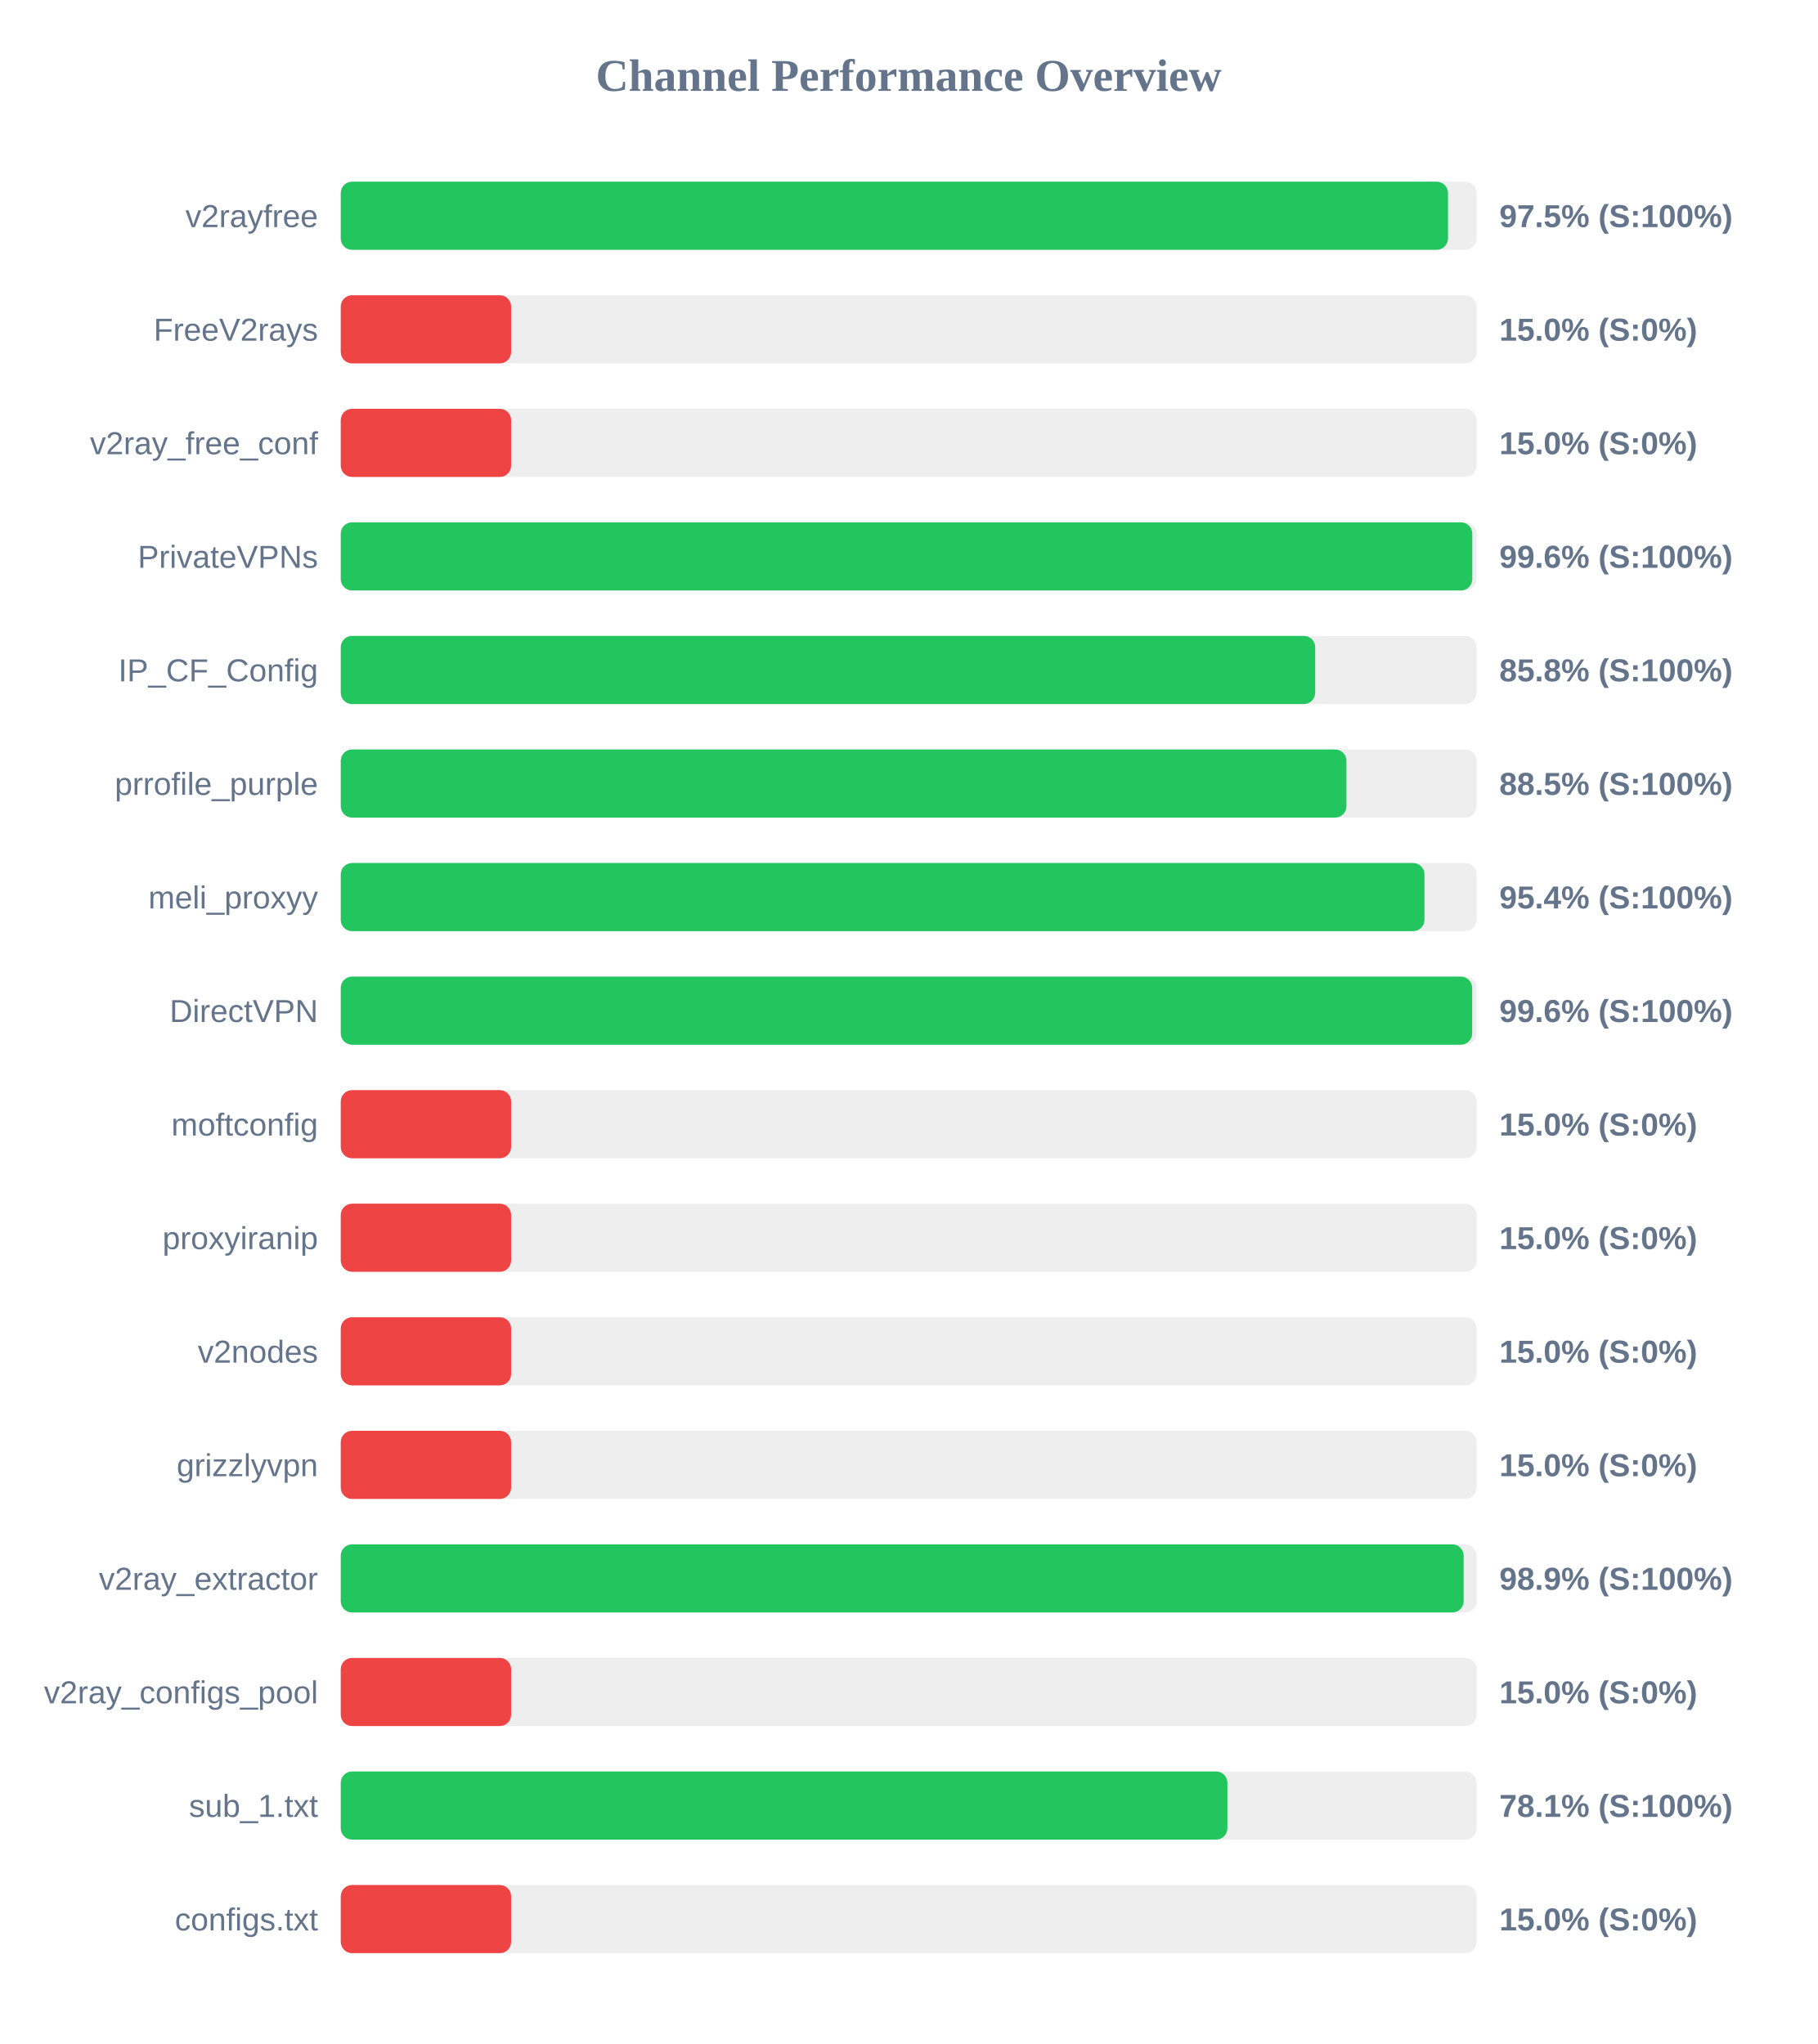
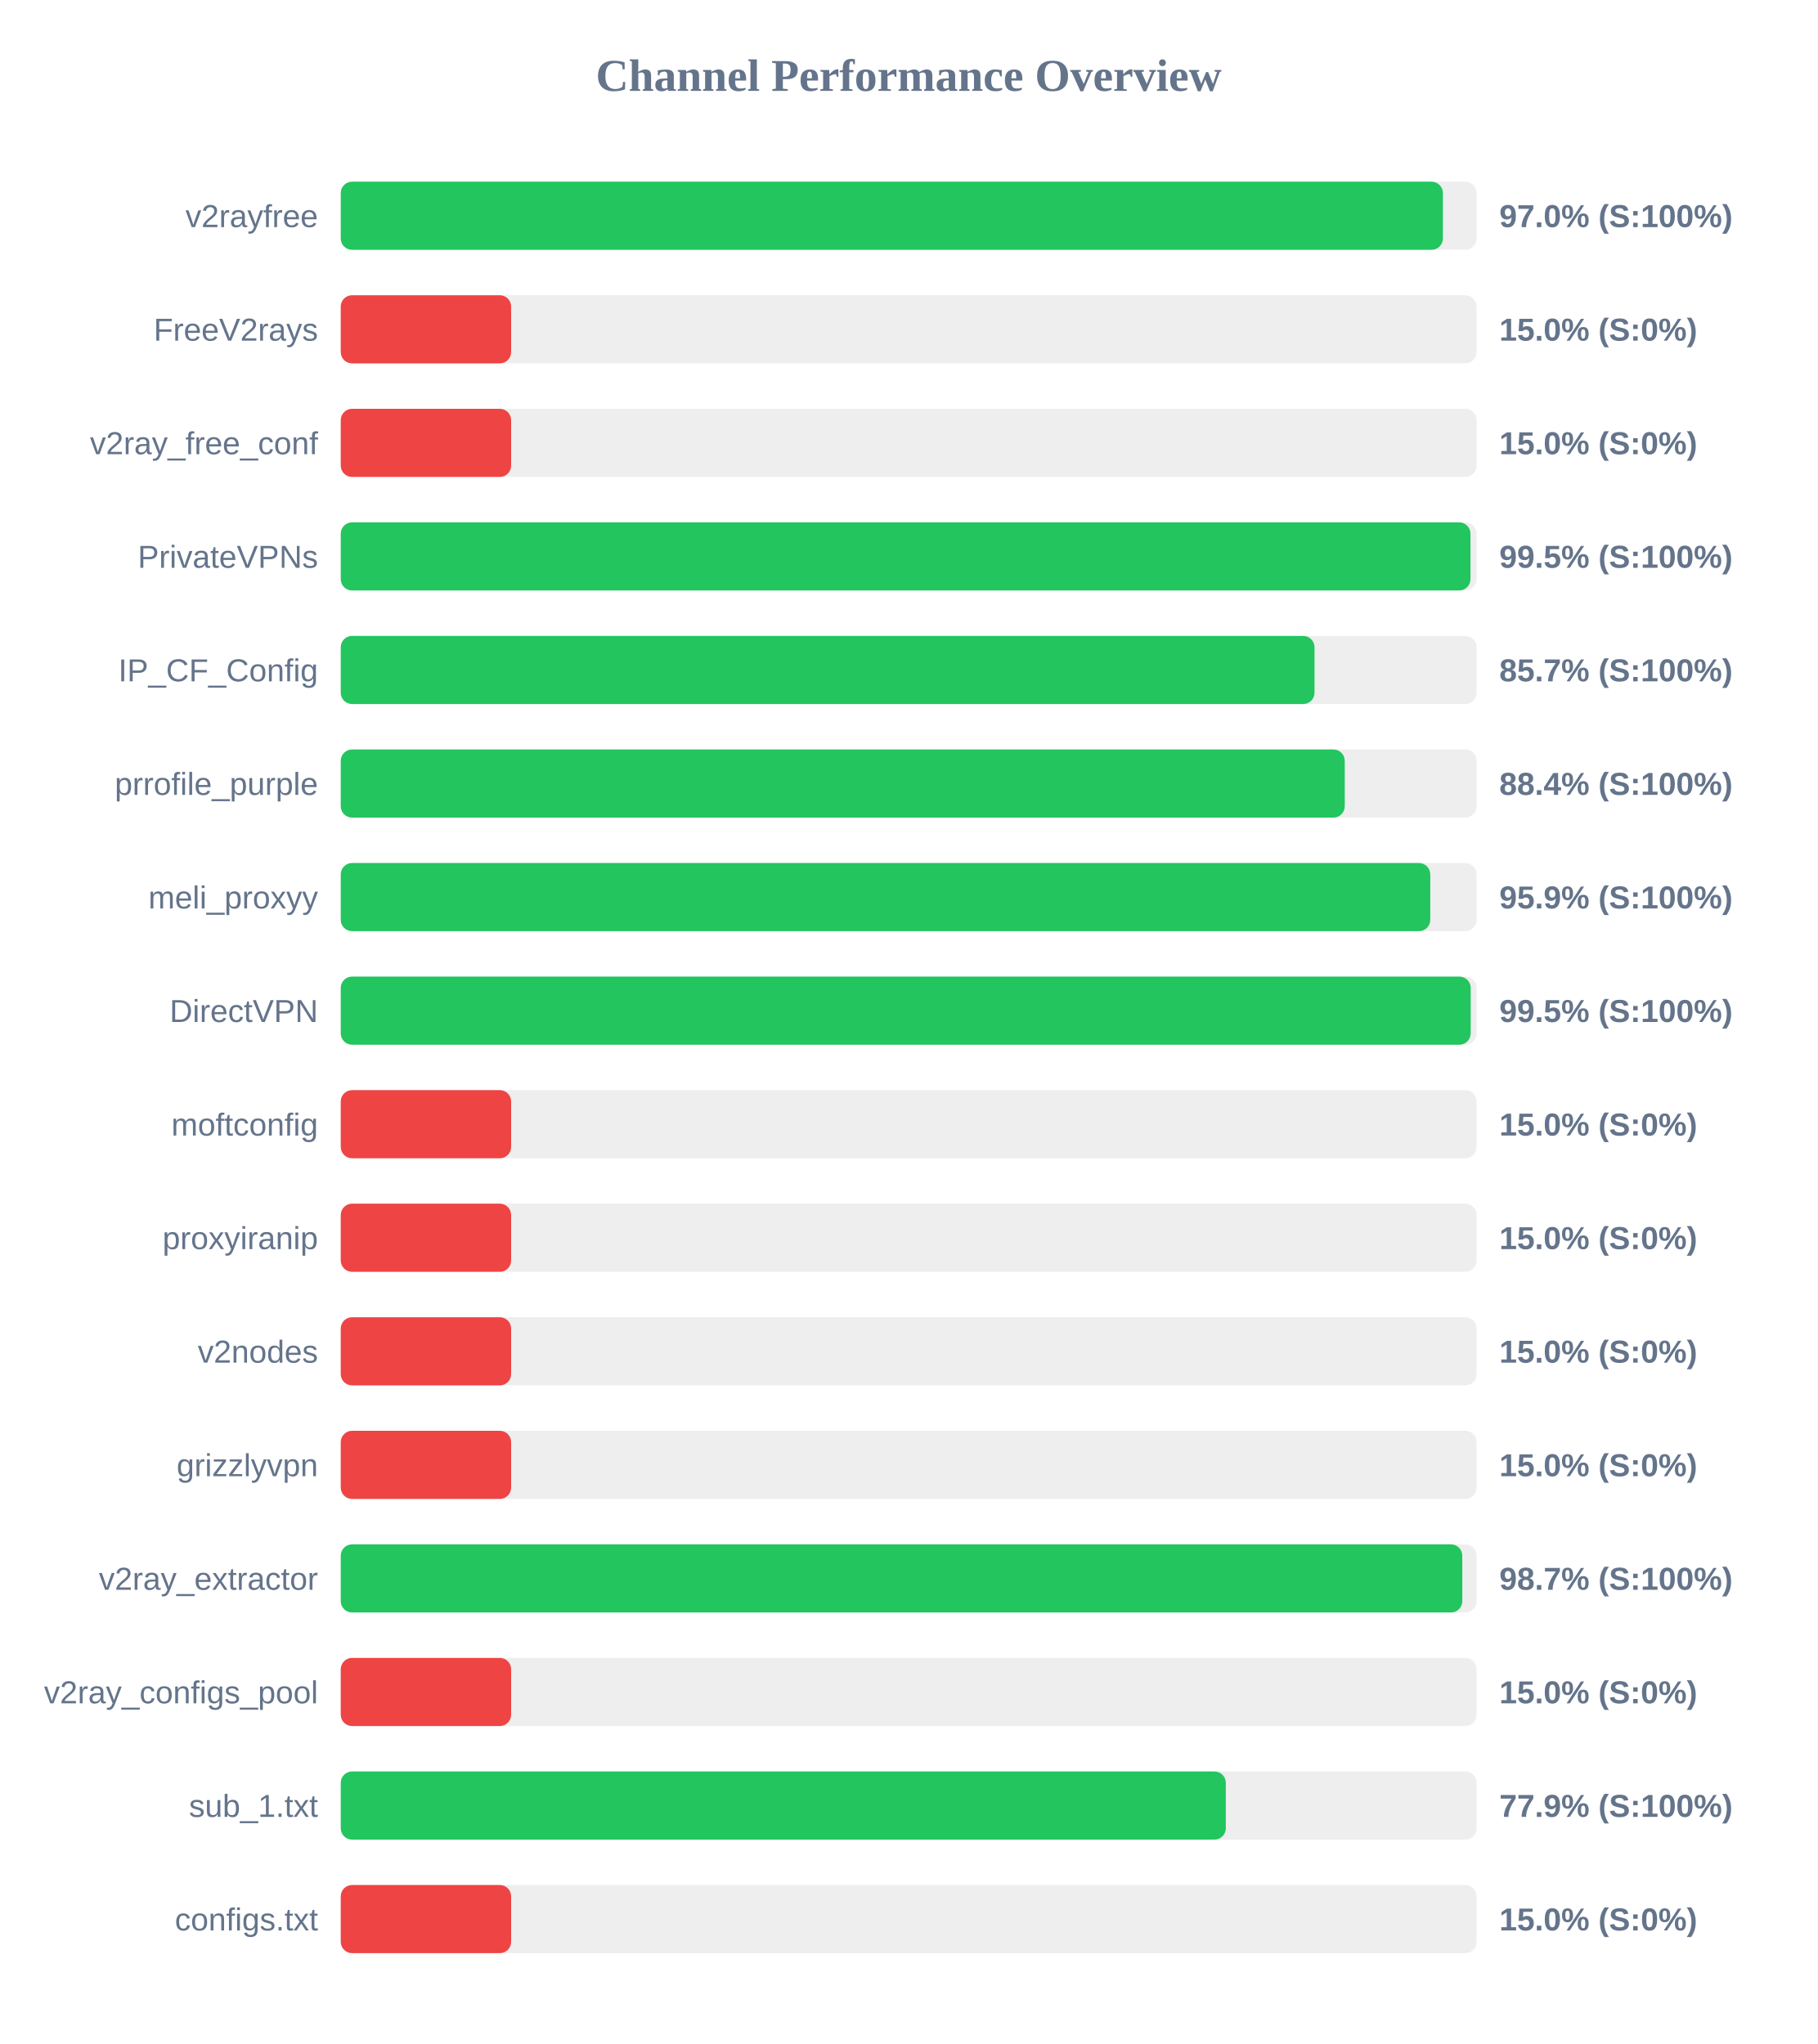
<svg xmlns="http://www.w3.org/2000/svg" width="800" height="900" version="1.1">
  <style>
        .row { font: 14px Arial; fill: #64748b; }
        .score { font: bold 14px Arial; fill: #64748b; }
    </style>
  <text x="400" y="40" text-anchor="middle" font-size="20px" font-weight="bold" fill="#64748b">Channel Performance Overview</text>
  <rect x="150" y="80" width="500" height="30" fill="#eee" rx="5" />
-   <rect x="150" y="80" width="487.4" height="30" fill="#22c55e" rx="5" />
+   <rect x="150" y="80" width="485.15" height="30" fill="#22c55e" rx="5" />
  <text x="140" y="100" text-anchor="end" class="row">v2rayfree</text>
-   <text x="660" y="100" text-anchor="start" class="score">97.5% (S:100%)</text>
+   <text x="660" y="100" text-anchor="start" class="score">97.0% (S:100%)</text>
  <rect x="150" y="130" width="500" height="30" fill="#eee" rx="5" />
  <rect x="150" y="130" width="75.0" height="30" fill="#ef4444" rx="5" />
  <text x="140" y="150" text-anchor="end" class="row">FreeV2rays</text>
  <text x="660" y="150" text-anchor="start" class="score">15.0% (S:0%)</text>
  <rect x="150" y="180" width="500" height="30" fill="#eee" rx="5" />
  <rect x="150" y="180" width="75.0" height="30" fill="#ef4444" rx="5" />
  <text x="140" y="200" text-anchor="end" class="row">v2ray_free_conf</text>
  <text x="660" y="200" text-anchor="start" class="score">15.0% (S:0%)</text>
  <rect x="150" y="230" width="500" height="30" fill="#eee" rx="5" />
-   <rect x="150" y="230" width="498.1" height="30" fill="#22c55e" rx="5" />
+   <rect x="150" y="230" width="497.3" height="30" fill="#22c55e" rx="5" />
  <text x="140" y="250" text-anchor="end" class="row">PrivateVPNs</text>
-   <text x="660" y="250" text-anchor="start" class="score">99.6% (S:100%)</text>
+   <text x="660" y="250" text-anchor="start" class="score">99.5% (S:100%)</text>
  <rect x="150" y="280" width="500" height="30" fill="#eee" rx="5" />
-   <rect x="150" y="280" width="428.95" height="30" fill="#22c55e" rx="5" />
+   <rect x="150" y="280" width="428.65" height="30" fill="#22c55e" rx="5" />
  <text x="140" y="300" text-anchor="end" class="row">IP_CF_Config</text>
-   <text x="660" y="300" text-anchor="start" class="score">85.8% (S:100%)</text>
+   <text x="660" y="300" text-anchor="start" class="score">85.7% (S:100%)</text>
  <rect x="150" y="330" width="500" height="30" fill="#eee" rx="5" />
-   <rect x="150" y="330" width="442.7" height="30" fill="#22c55e" rx="5" />
+   <rect x="150" y="330" width="441.95" height="30" fill="#22c55e" rx="5" />
  <text x="140" y="350" text-anchor="end" class="row">prrofile_purple</text>
-   <text x="660" y="350" text-anchor="start" class="score">88.5% (S:100%)</text>
+   <text x="660" y="350" text-anchor="start" class="score">88.4% (S:100%)</text>
  <rect x="150" y="380" width="500" height="30" fill="#eee" rx="5" />
-   <rect x="150" y="380" width="477.05" height="30" fill="#22c55e" rx="5" />
+   <rect x="150" y="380" width="479.6" height="30" fill="#22c55e" rx="5" />
  <text x="140" y="400" text-anchor="end" class="row">meli_proxyy</text>
-   <text x="660" y="400" text-anchor="start" class="score">95.4% (S:100%)</text>
+   <text x="660" y="400" text-anchor="start" class="score">95.9% (S:100%)</text>
  <rect x="150" y="430" width="500" height="30" fill="#eee" rx="5" />
-   <rect x="150" y="430" width="498.05" height="30" fill="#22c55e" rx="5" />
+   <rect x="150" y="430" width="497.4" height="30" fill="#22c55e" rx="5" />
  <text x="140" y="450" text-anchor="end" class="row">DirectVPN</text>
-   <text x="660" y="450" text-anchor="start" class="score">99.6% (S:100%)</text>
+   <text x="660" y="450" text-anchor="start" class="score">99.5% (S:100%)</text>
  <rect x="150" y="480" width="500" height="30" fill="#eee" rx="5" />
  <rect x="150" y="480" width="75.0" height="30" fill="#ef4444" rx="5" />
  <text x="140" y="500" text-anchor="end" class="row">moftconfig</text>
  <text x="660" y="500" text-anchor="start" class="score">15.0% (S:0%)</text>
  <rect x="150" y="530" width="500" height="30" fill="#eee" rx="5" />
  <rect x="150" y="530" width="75.0" height="30" fill="#ef4444" rx="5" />
  <text x="140" y="550" text-anchor="end" class="row">proxyiranip</text>
  <text x="660" y="550" text-anchor="start" class="score">15.0% (S:0%)</text>
  <rect x="150" y="580" width="500" height="30" fill="#eee" rx="5" />
  <rect x="150" y="580" width="75.0" height="30" fill="#ef4444" rx="5" />
  <text x="140" y="600" text-anchor="end" class="row">v2nodes</text>
  <text x="660" y="600" text-anchor="start" class="score">15.0% (S:0%)</text>
  <rect x="150" y="630" width="500" height="30" fill="#eee" rx="5" />
  <rect x="150" y="630" width="75.0" height="30" fill="#ef4444" rx="5" />
  <text x="140" y="650" text-anchor="end" class="row">grizzlyvpn</text>
  <text x="660" y="650" text-anchor="start" class="score">15.0% (S:0%)</text>
  <rect x="150" y="680" width="500" height="30" fill="#eee" rx="5" />
-   <rect x="150" y="680" width="494.3" height="30" fill="#22c55e" rx="5" />
+   <rect x="150" y="680" width="493.7" height="30" fill="#22c55e" rx="5" />
  <text x="140" y="700" text-anchor="end" class="row">v2ray_extractor</text>
-   <text x="660" y="700" text-anchor="start" class="score">98.9% (S:100%)</text>
+   <text x="660" y="700" text-anchor="start" class="score">98.7% (S:100%)</text>
  <rect x="150" y="730" width="500" height="30" fill="#eee" rx="5" />
  <rect x="150" y="730" width="75.0" height="30" fill="#ef4444" rx="5" />
  <text x="140" y="750" text-anchor="end" class="row">v2ray_configs_pool</text>
  <text x="660" y="750" text-anchor="start" class="score">15.0% (S:0%)</text>
  <rect x="150" y="780" width="500" height="30" fill="#eee" rx="5" />
-   <rect x="150" y="780" width="390.3" height="30" fill="#22c55e" rx="5" />
+   <rect x="150" y="780" width="389.6" height="30" fill="#22c55e" rx="5" />
  <text x="140" y="800" text-anchor="end" class="row">sub_1.txt</text>
-   <text x="660" y="800" text-anchor="start" class="score">78.1% (S:100%)</text>
+   <text x="660" y="800" text-anchor="start" class="score">77.9% (S:100%)</text>
  <rect x="150" y="830" width="500" height="30" fill="#eee" rx="5" />
  <rect x="150" y="830" width="75.0" height="30" fill="#ef4444" rx="5" />
  <text x="140" y="850" text-anchor="end" class="row">configs.txt</text>
  <text x="660" y="850" text-anchor="start" class="score">15.0% (S:0%)</text>
</svg>
